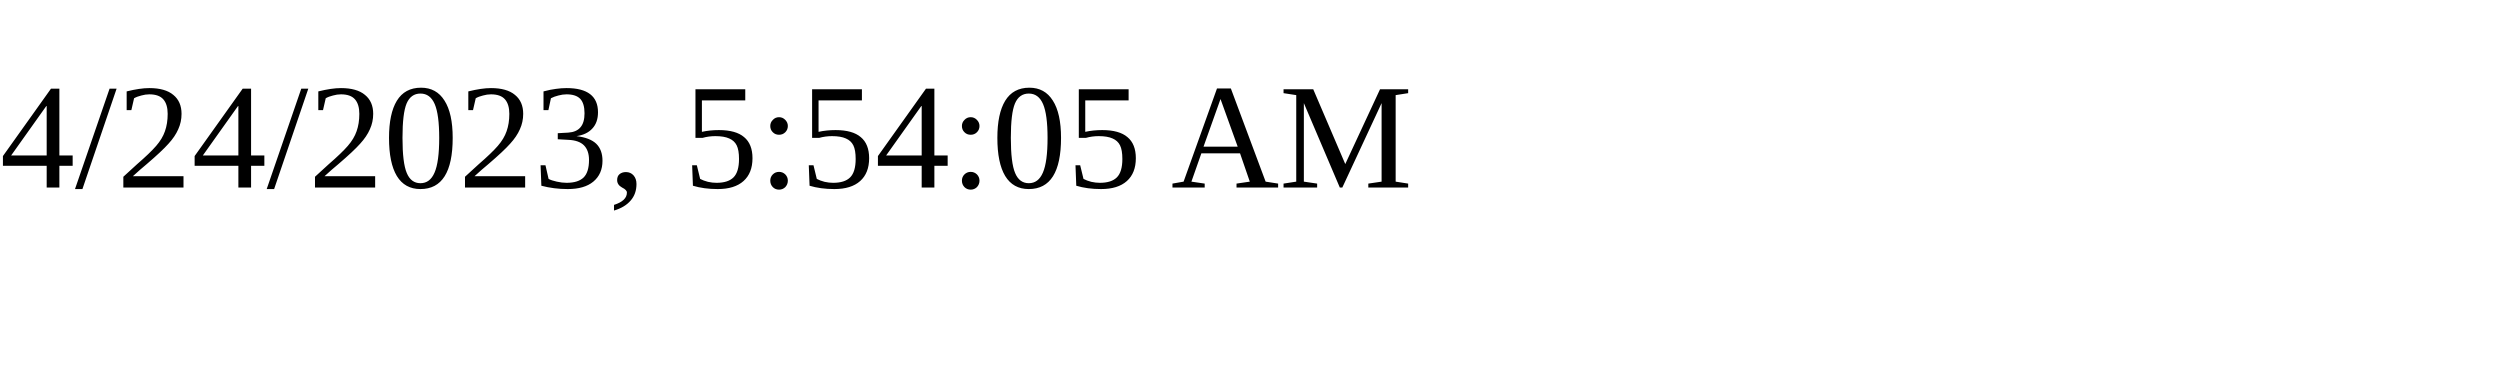
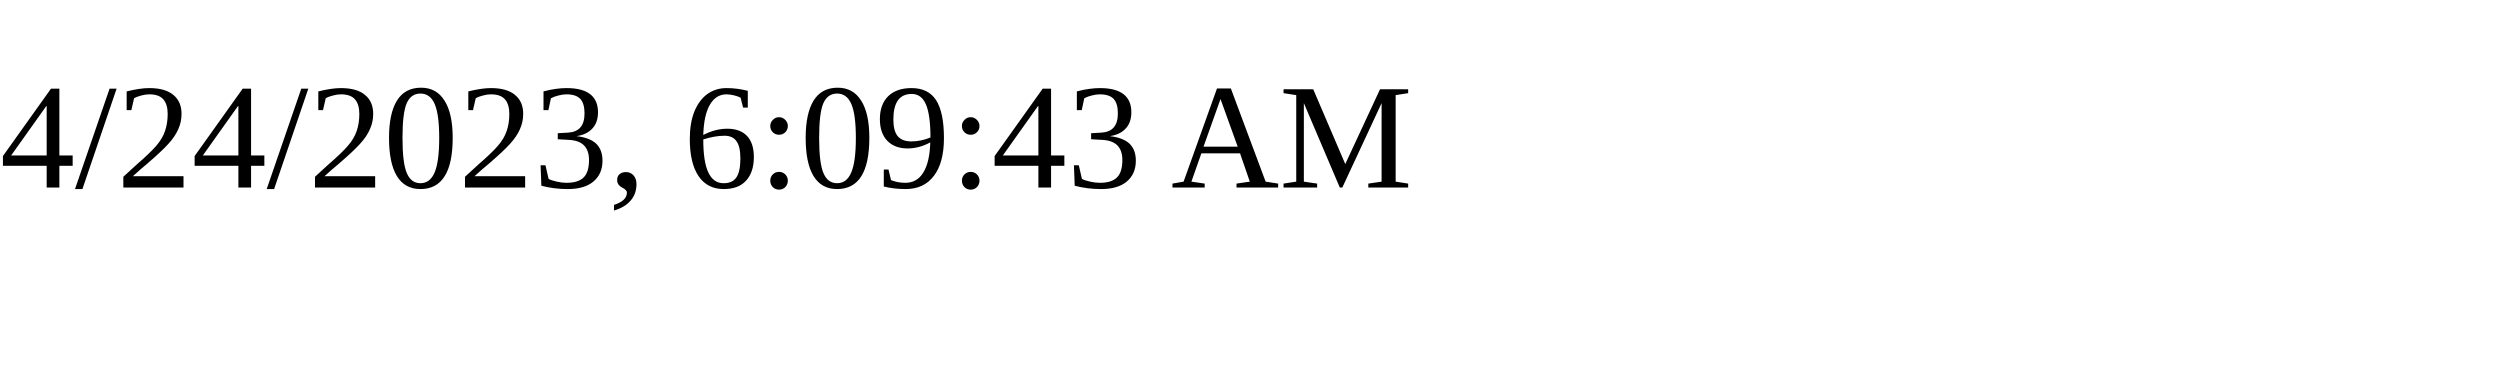
<svg xmlns="http://www.w3.org/2000/svg" height="30" width="200">
-   <text x="0" y="15">4/24/2023, 5:54:05 AM</text>
+   <text x="0" y="15">4/24/2023, 6:09:43 AM</text>
</svg>
